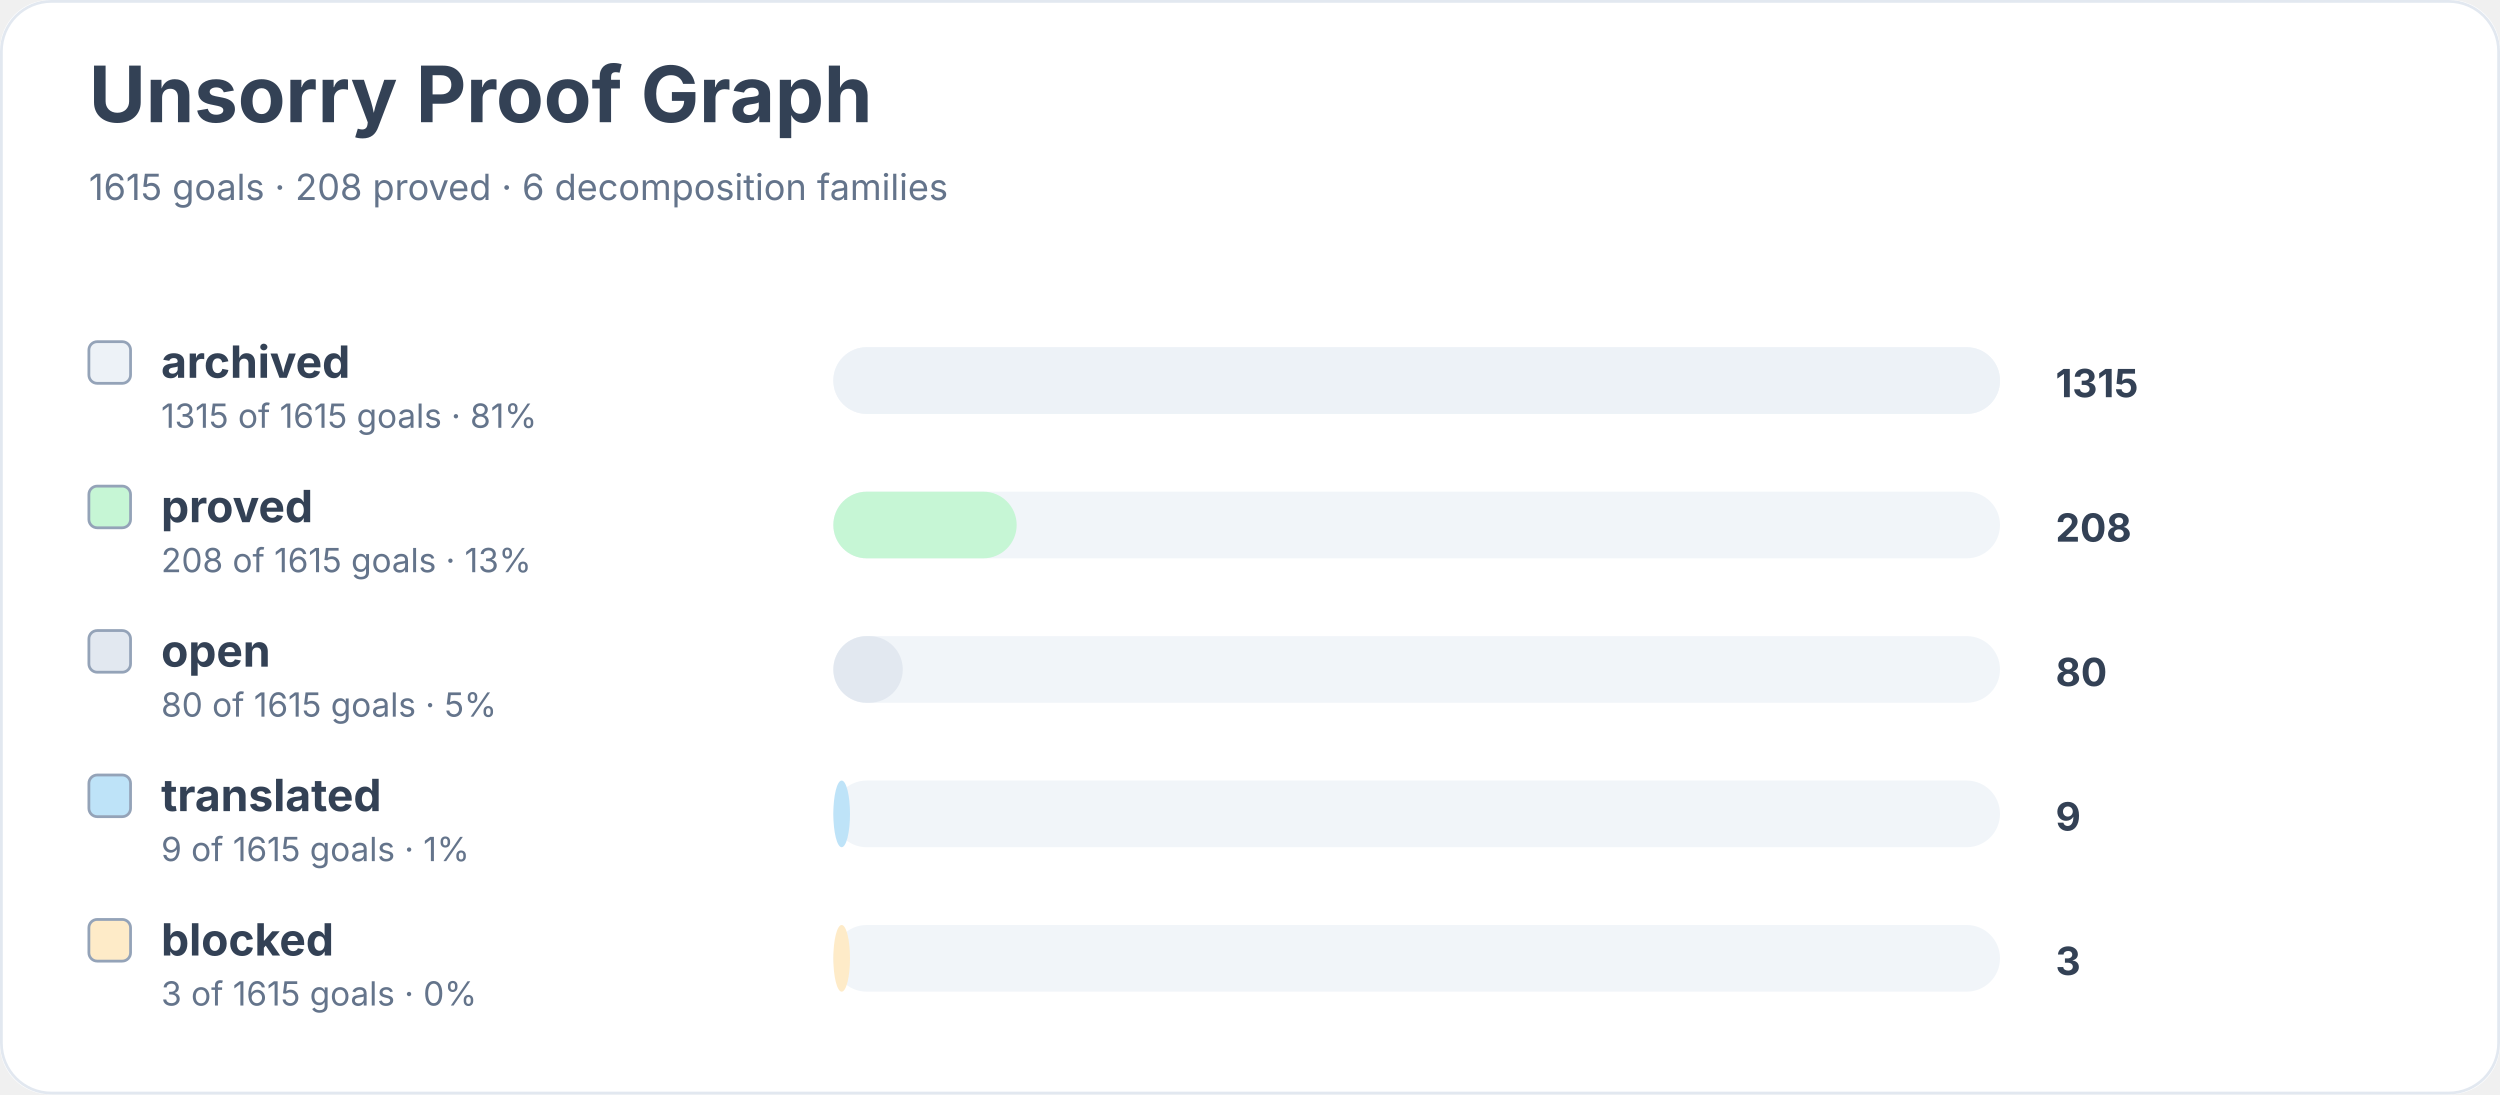
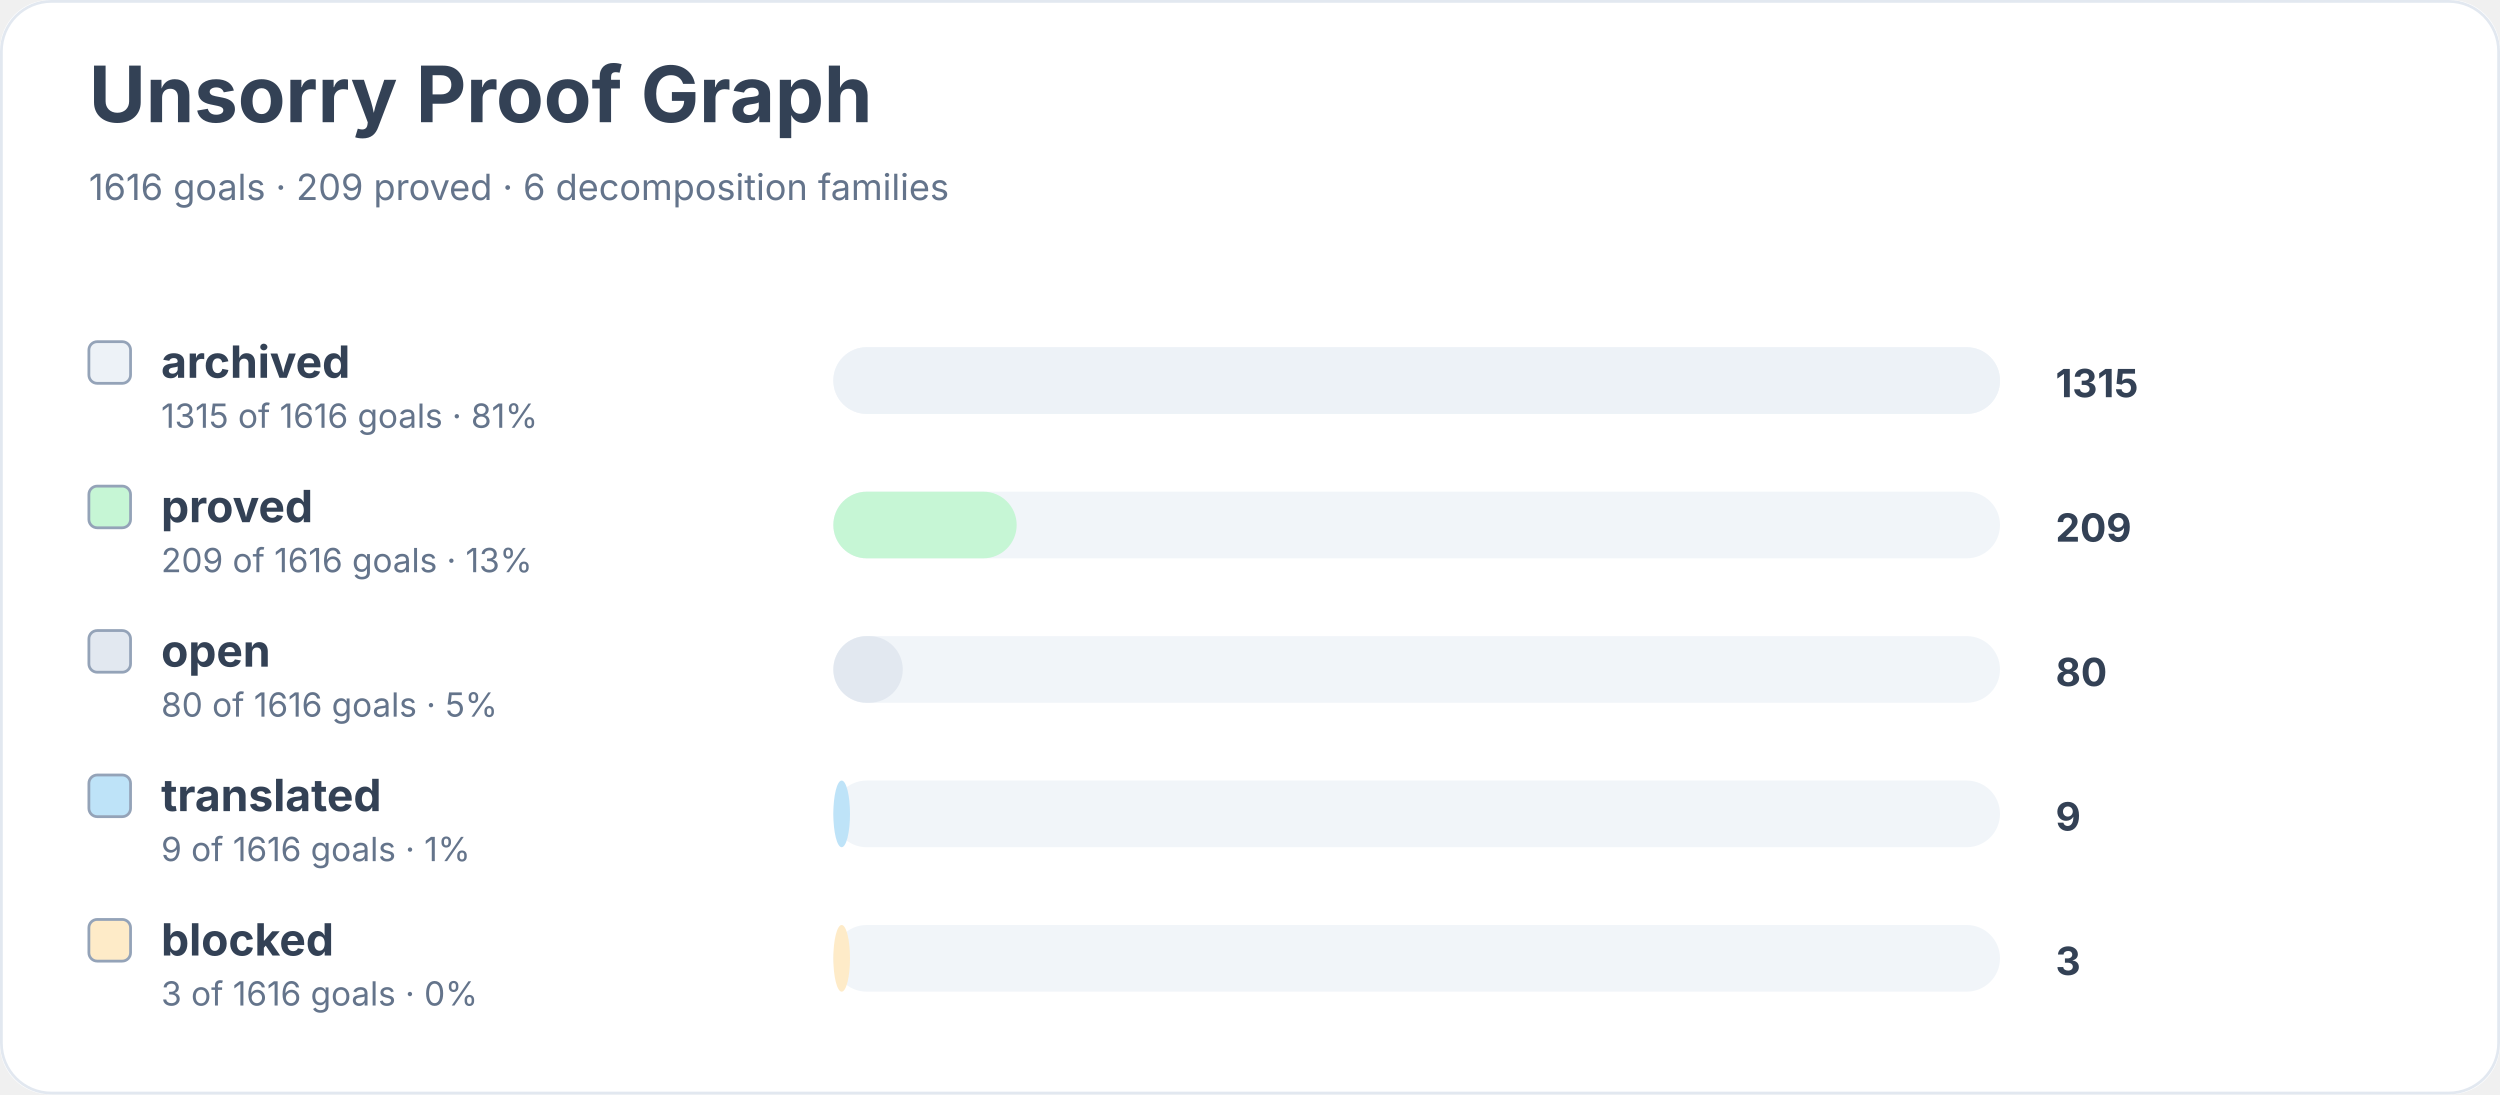
<svg xmlns="http://www.w3.org/2000/svg" width="900" height="394" viewBox="0 0 900 394" role="img" aria-labelledby="title desc">
  <rect width="900" height="100%" rx="18" fill="#ffffff" />
  <rect x="0.5" y="0.5" width="899" height="393" rx="18" fill="none" stroke="#e2e8f0" />
  <text x="32" y="44" font-family="Inter, system-ui, sans-serif" font-size="28" font-weight="700" fill="#334155">Unsorry Proof Graph</text>
-   <text x="32" y="72" font-family="Inter, system-ui, sans-serif" font-size="13" fill="#64748b">1615 goals · 208 proved · 6 decomposition families</text>
+   <text x="32" y="72" font-family="Inter, system-ui, sans-serif" font-size="13" fill="#64748b">1616 goals · 209 proved · 6 decomposition families</text>
  <rect x="32" y="123" width="15" height="15" rx="3" fill="#edf2f7" stroke="#94a3b8" />
  <text x="58" y="136" font-family="Inter, system-ui, sans-serif" font-size="16" font-weight="650" fill="#334155">archived</text>
-   <text x="58" y="154" font-family="Inter, system-ui, sans-serif" font-size="12" fill="#64748b">1315 of 1615 goals · 81%</text>
+   <text x="58" y="154" font-family="Inter, system-ui, sans-serif" font-size="12" fill="#64748b">1315 of 1616 goals · 81%</text>
  <rect x="300" y="125" width="420" height="24" rx="12" fill="#f1f5f9" />
  <rect x="300" y="125" width="420" height="24" rx="12" fill="#edf2f7" />
  <text x="740" y="143" font-family="Inter, system-ui, sans-serif" font-size="14" font-weight="700" fill="#334155">1315</text>
  <rect x="32" y="175" width="15" height="15" rx="3" fill="#c6f6d5" stroke="#94a3b8" />
  <text x="58" y="188" font-family="Inter, system-ui, sans-serif" font-size="16" font-weight="650" fill="#334155">proved</text>
-   <text x="58" y="206" font-family="Inter, system-ui, sans-serif" font-size="12" fill="#64748b">208 of 1615 goals · 13%</text>
+   <text x="58" y="206" font-family="Inter, system-ui, sans-serif" font-size="12" fill="#64748b">209 of 1616 goals · 13%</text>
  <rect x="300" y="177" width="420" height="24" rx="12" fill="#f1f5f9" />
  <rect x="300" y="177" width="66" height="24" rx="12" fill="#c6f6d5" />
-   <text x="740" y="195" font-family="Inter, system-ui, sans-serif" font-size="14" font-weight="700" fill="#334155">208</text>
+   <text x="740" y="195" font-family="Inter, system-ui, sans-serif" font-size="14" font-weight="700" fill="#334155">209</text>
  <rect x="32" y="227" width="15" height="15" rx="3" fill="#e2e8f0" stroke="#94a3b8" />
  <text x="58" y="240" font-family="Inter, system-ui, sans-serif" font-size="16" font-weight="650" fill="#334155">open</text>
-   <text x="58" y="258" font-family="Inter, system-ui, sans-serif" font-size="12" fill="#64748b">80 of 1615 goals · 5%</text>
+   <text x="58" y="258" font-family="Inter, system-ui, sans-serif" font-size="12" fill="#64748b">80 of 1616 goals · 5%</text>
  <rect x="300" y="229" width="420" height="24" rx="12" fill="#f1f5f9" />
  <rect x="300" y="229" width="25" height="24" rx="12" fill="#e2e8f0" />
  <text x="740" y="247" font-family="Inter, system-ui, sans-serif" font-size="14" font-weight="700" fill="#334155">80</text>
  <rect x="32" y="279" width="15" height="15" rx="3" fill="#bee3f8" stroke="#94a3b8" />
  <text x="58" y="292" font-family="Inter, system-ui, sans-serif" font-size="16" font-weight="650" fill="#334155">translated</text>
-   <text x="58" y="310" font-family="Inter, system-ui, sans-serif" font-size="12" fill="#64748b">9 of 1615 goals · 1%</text>
+   <text x="58" y="310" font-family="Inter, system-ui, sans-serif" font-size="12" fill="#64748b">9 of 1616 goals · 1%</text>
  <rect x="300" y="281" width="420" height="24" rx="12" fill="#f1f5f9" />
  <rect x="300" y="281" width="6" height="24" rx="12" fill="#bee3f8" />
  <text x="740" y="299" font-family="Inter, system-ui, sans-serif" font-size="14" font-weight="700" fill="#334155">9</text>
  <rect x="32" y="331" width="15" height="15" rx="3" fill="#feebc8" stroke="#94a3b8" />
  <text x="58" y="344" font-family="Inter, system-ui, sans-serif" font-size="16" font-weight="650" fill="#334155">blocked</text>
-   <text x="58" y="362" font-family="Inter, system-ui, sans-serif" font-size="12" fill="#64748b">3 of 1615 goals · 0%</text>
+   <text x="58" y="362" font-family="Inter, system-ui, sans-serif" font-size="12" fill="#64748b">3 of 1616 goals · 0%</text>
  <rect x="300" y="333" width="420" height="24" rx="12" fill="#f1f5f9" />
  <rect x="300" y="333" width="6" height="24" rx="12" fill="#feebc8" />
  <text x="740" y="351" font-family="Inter, system-ui, sans-serif" font-size="14" font-weight="700" fill="#334155">3</text>
</svg>
